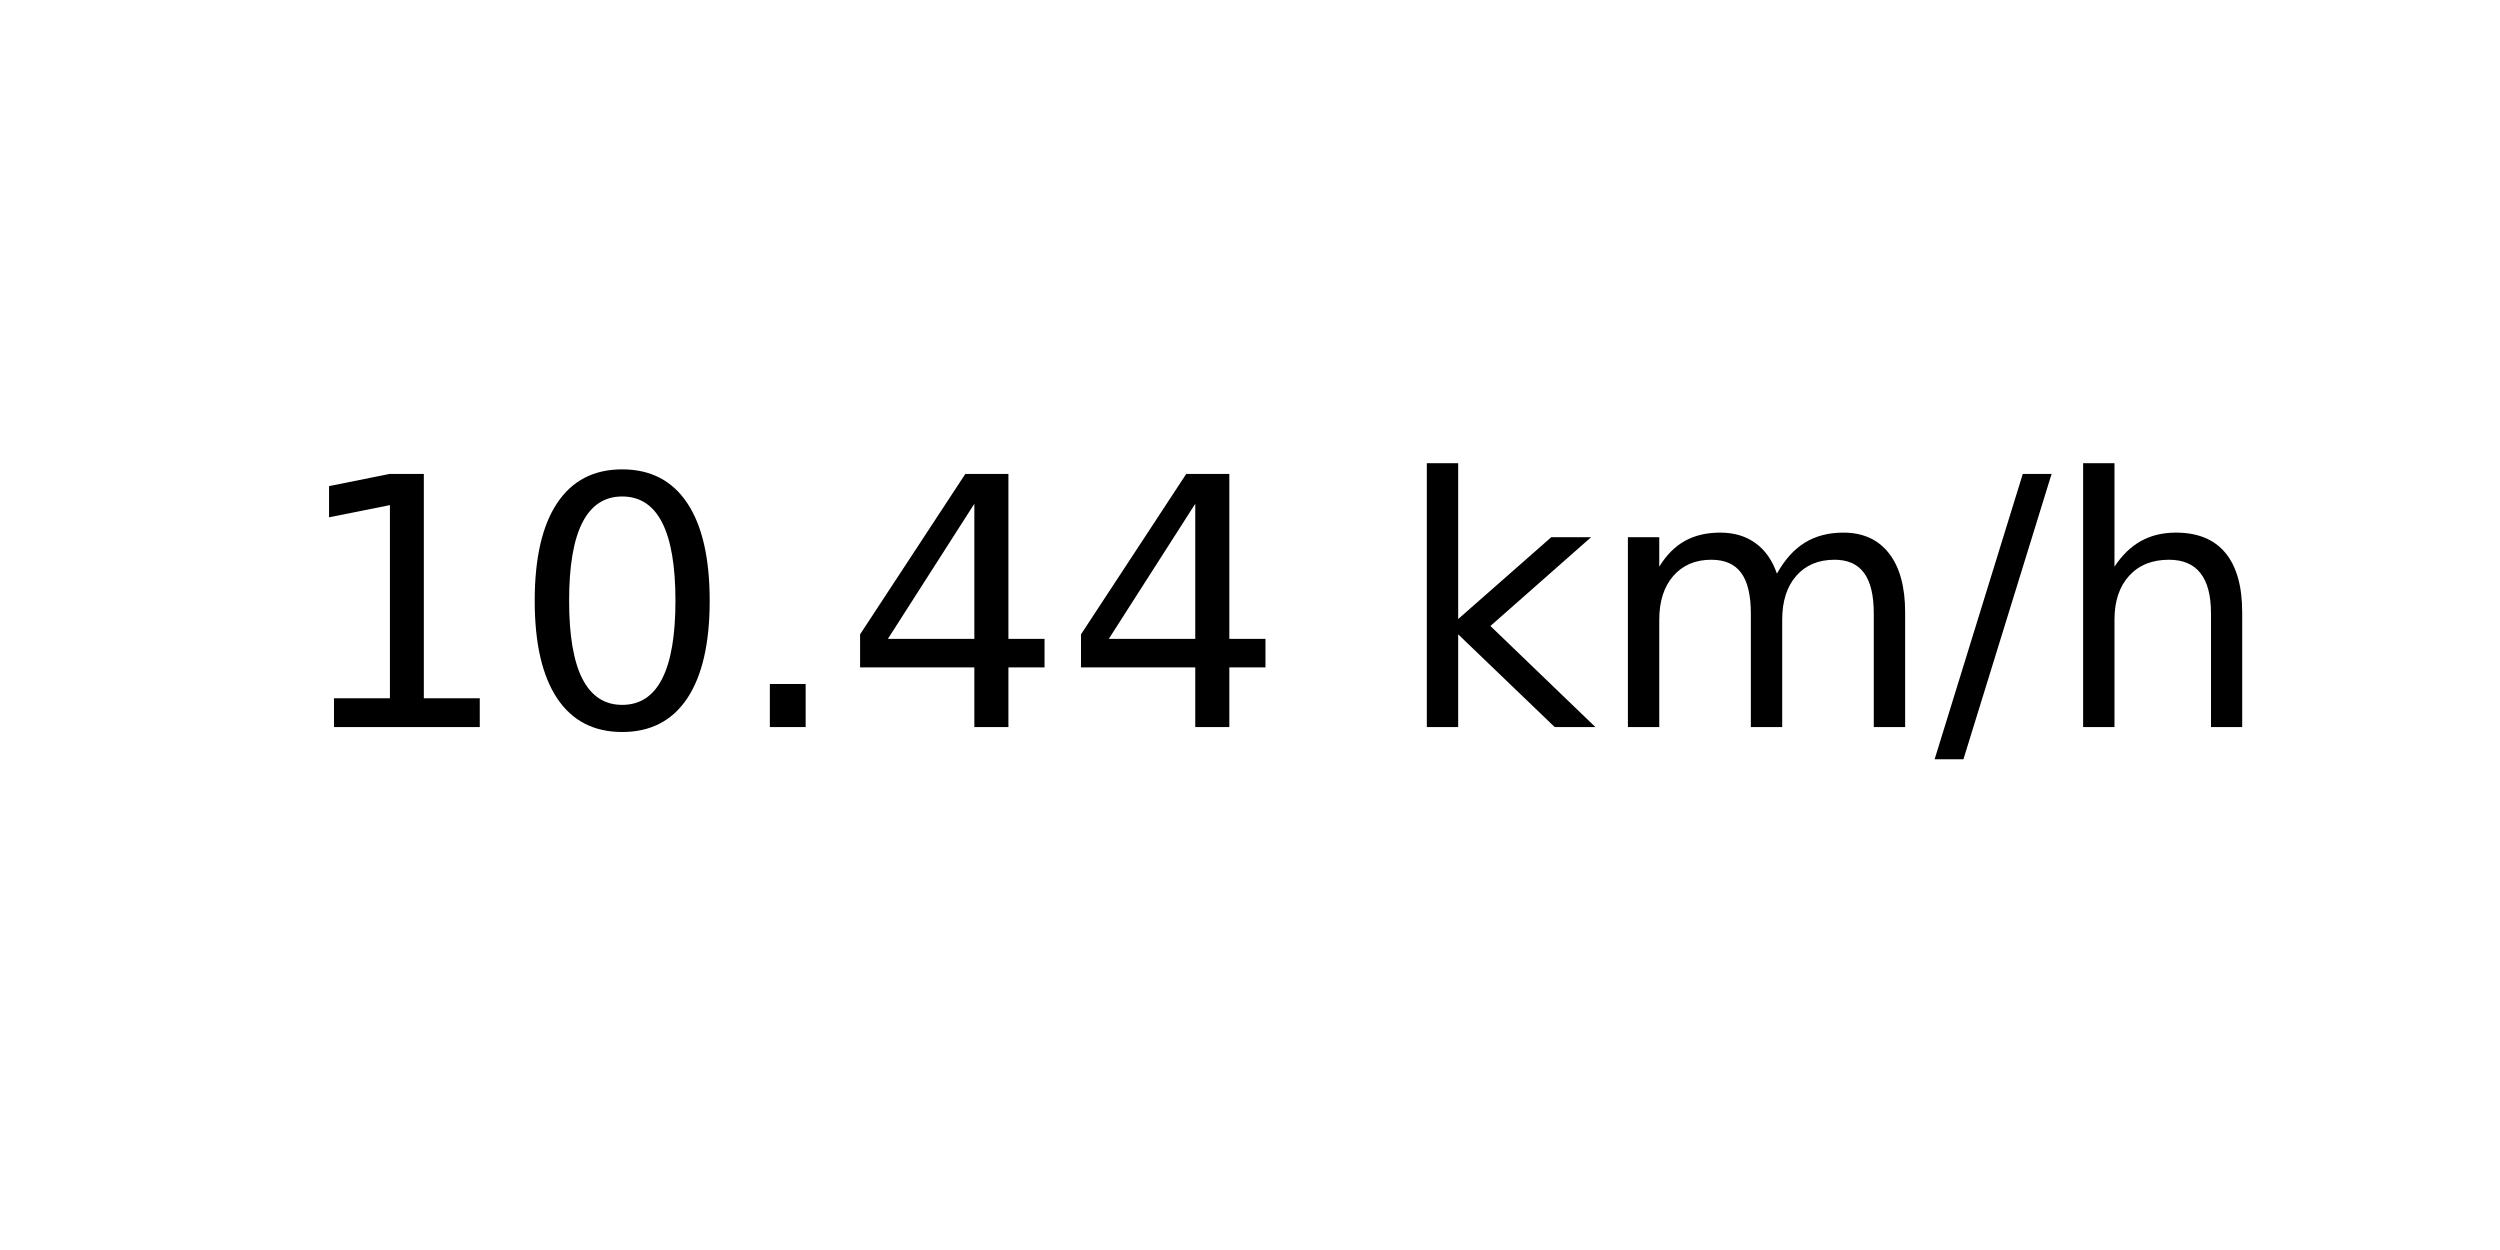
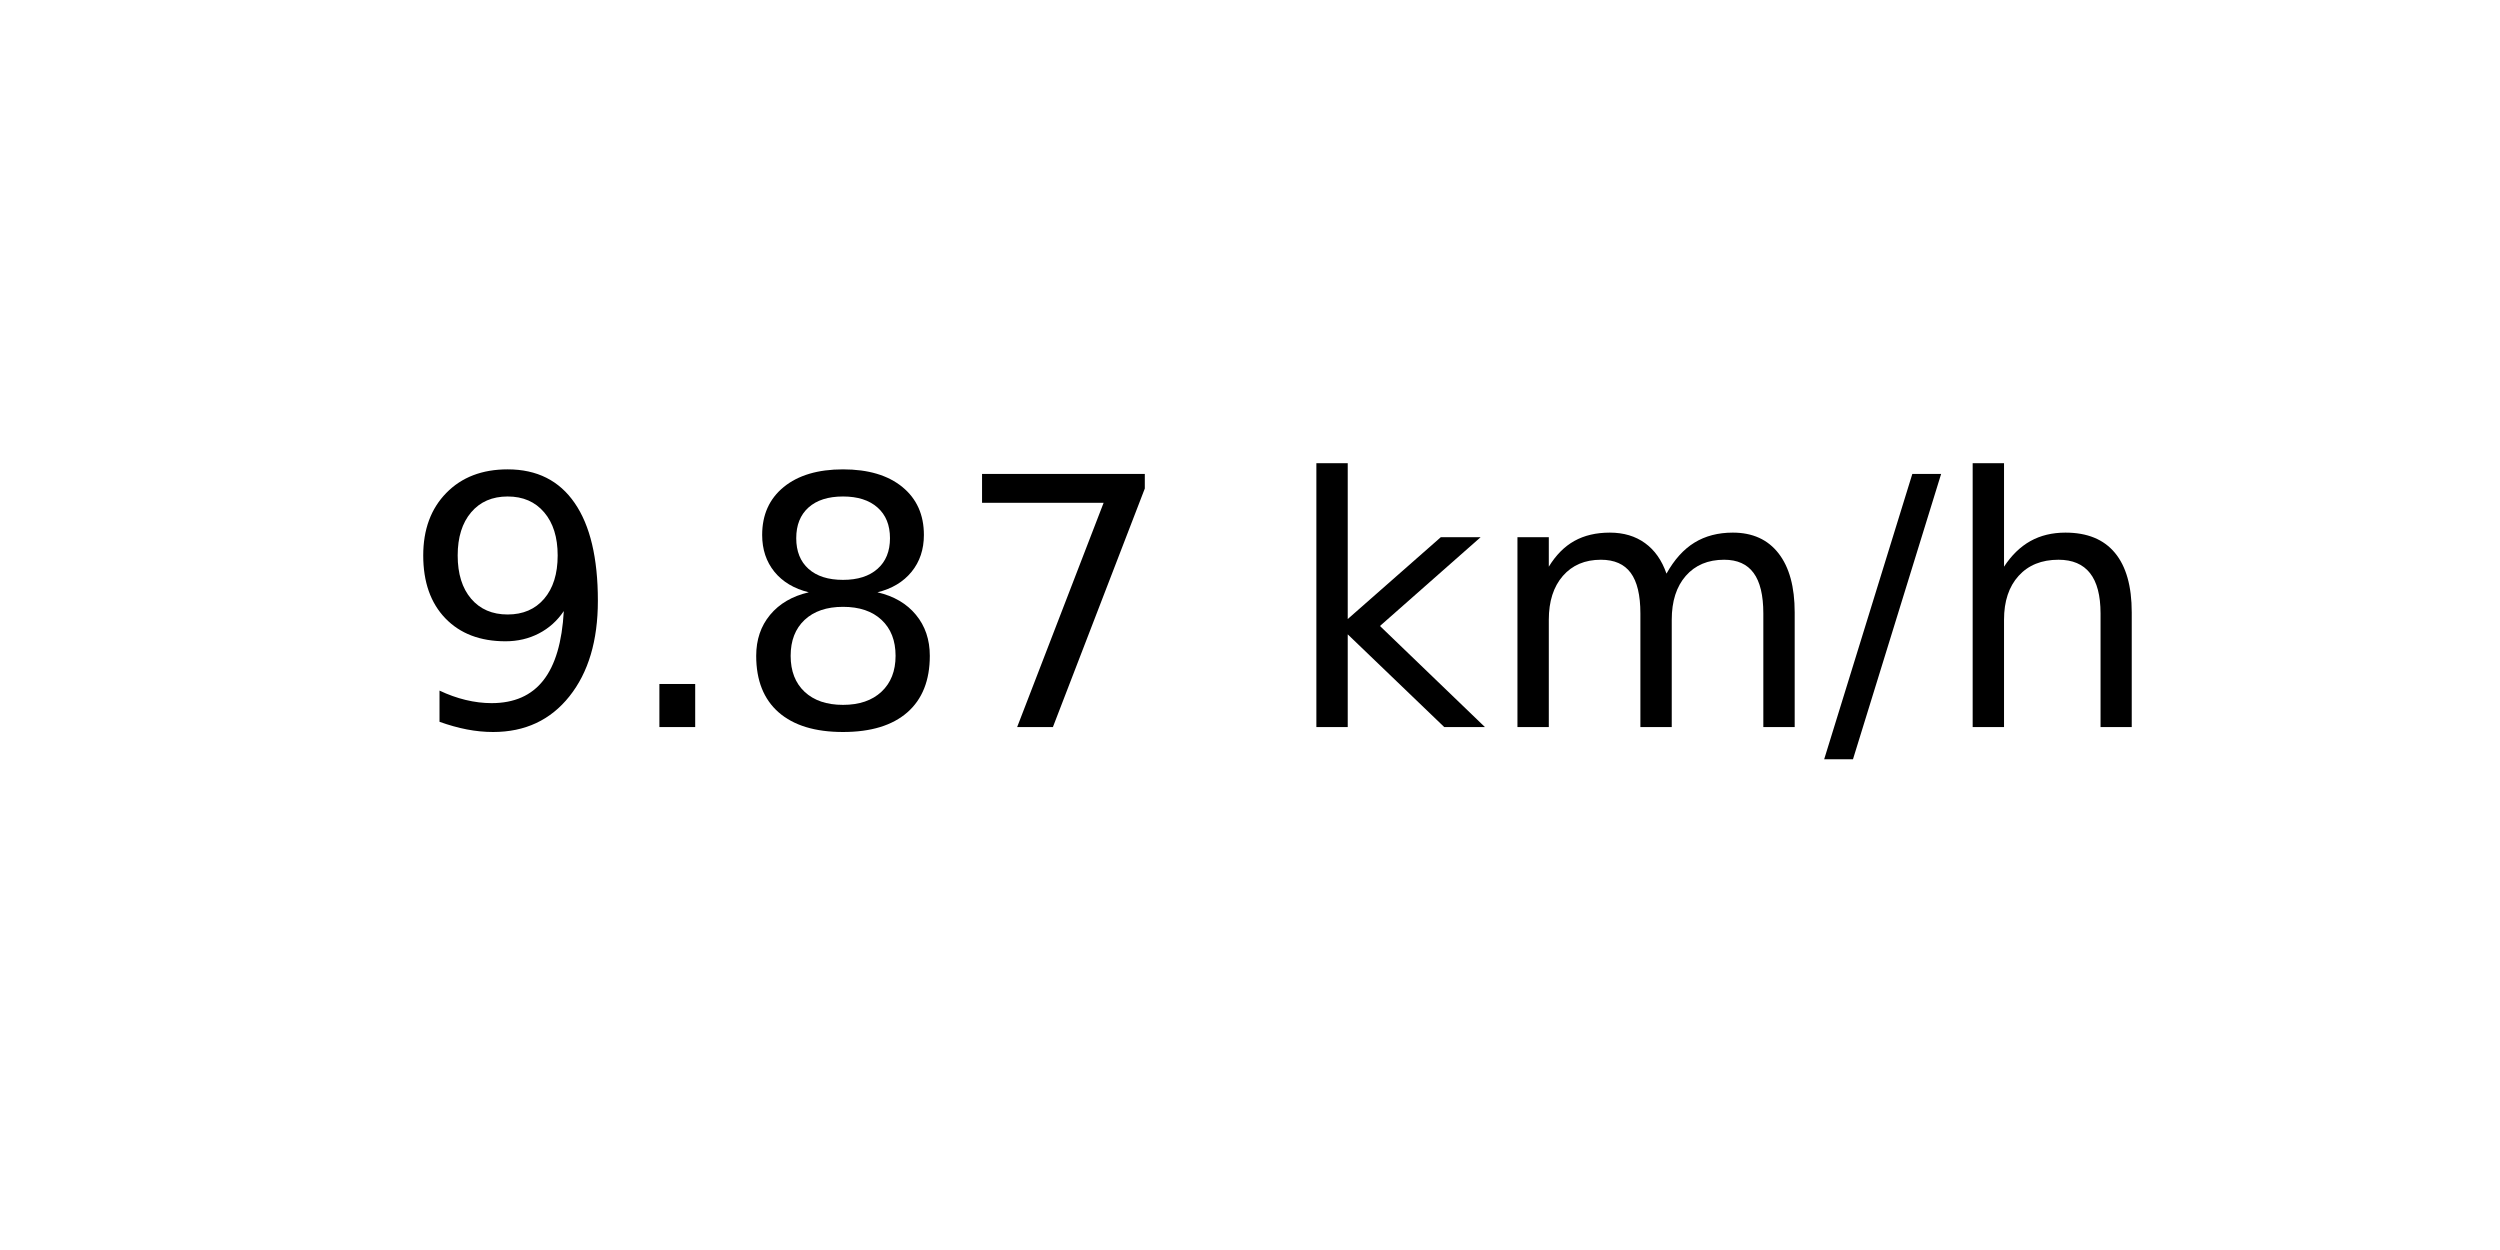
<svg xmlns="http://www.w3.org/2000/svg" xmlns:xlink="http://www.w3.org/1999/xlink" width="72pt" height="36pt" viewBox="0 0 72 36" version="1.1">
  <defs>
    <style type="text/css">*{stroke-linejoin: round; stroke-linecap: butt}</style>
  </defs>
  <g id="figure_1">
    <g id="axes_1">
      <g id="text_1">
-         <g transform="translate(8.378125 20.93937) scale(0.1 -0.1)">
+         <g transform="translate(11.55937 20.93937) scale(0.1 -0.1)">
          <defs>
-             <path id="DejaVuSans-31" d="M 794 531  L 1825 531  L 1825 4091  L 703 3866  L 703 4441  L 1819 4666  L 2450 4666  L 2450 531  L 3481 531  L 3481 0  L 794 0  L 794 531  z " transform="scale(0.015625)" />
-             <path id="DejaVuSans-30" d="M 2034 4250  Q 1547 4250 1301 3770  Q 1056 3291 1056 2328  Q 1056 1369 1301 889  Q 1547 409 2034 409  Q 2525 409 2770 889  Q 3016 1369 3016 2328  Q 3016 3291 2770 3770  Q 2525 4250 2034 4250  z M 2034 4750  Q 2819 4750 3233 4129  Q 3647 3509 3647 2328  Q 3647 1150 3233 529  Q 2819 -91 2034 -91  Q 1250 -91 836 529  Q 422 1150 422 2328  Q 422 3509 836 4129  Q 1250 4750 2034 4750  z " transform="scale(0.015625)" />
+             <path id="DejaVuSans-39" d="M 703 97  L 703 672  Q 941 559 1184 500  Q 1428 441 1663 441  Q 2288 441 2617 861  Q 2947 1281 2994 2138  Q 2813 1869 2534 1725  Q 2256 1581 1919 1581  Q 1219 1581 811 2004  Q 403 2428 403 3163  Q 403 3881 828 4315  Q 1253 4750 1959 4750  Q 2769 4750 3195 4129  Q 3622 3509 3622 2328  Q 3622 1225 3098 567  Q 2575 -91 1691 -91  Q 1453 -91 1209 -44  Q 966 3 703 97  z M 1959 2075  Q 2384 2075 2632 2365  Q 2881 2656 2881 3163  Q 2881 3666 2632 3958  Q 2384 4250 1959 4250  Q 1534 4250 1286 3958  Q 1038 3666 1038 3163  Q 1038 2656 1286 2365  Q 1534 2075 1959 2075  z " transform="scale(0.015625)" />
            <path id="DejaVuSans-2e" d="M 684 794  L 1344 794  L 1344 0  L 684 0  L 684 794  z " transform="scale(0.015625)" />
-             <path id="DejaVuSans-34" d="M 2419 4116  L 825 1625  L 2419 1625  L 2419 4116  z M 2253 4666  L 3047 4666  L 3047 1625  L 3713 1625  L 3713 1100  L 3047 1100  L 3047 0  L 2419 0  L 2419 1100  L 313 1100  L 313 1709  L 2253 4666  z " transform="scale(0.015625)" />
+             <path id="DejaVuSans-38" d="M 2034 2216  Q 1584 2216 1326 1975  Q 1069 1734 1069 1313  Q 1069 891 1326 650  Q 1584 409 2034 409  Q 2484 409 2743 651  Q 3003 894 3003 1313  Q 3003 1734 2745 1975  Q 2488 2216 2034 2216  z M 1403 2484  Q 997 2584 770 2862  Q 544 3141 544 3541  Q 544 4100 942 4425  Q 1341 4750 2034 4750  Q 2731 4750 3128 4425  Q 3525 4100 3525 3541  Q 3525 3141 3298 2862  Q 3072 2584 2669 2484  Q 3125 2378 3379 2068  Q 3634 1759 3634 1313  Q 3634 634 3220 271  Q 2806 -91 2034 -91  Q 1263 -91 848 271  Q 434 634 434 1313  Q 434 1759 690 2068  Q 947 2378 1403 2484  z M 1172 3481  Q 1172 3119 1398 2916  Q 1625 2713 2034 2713  Q 2441 2713 2670 2916  Q 2900 3119 2900 3481  Q 2900 3844 2670 4047  Q 2441 4250 2034 4250  Q 1625 4250 1398 4047  Q 1172 3844 1172 3481  z " transform="scale(0.015625)" />
+             <path id="DejaVuSans-37" d="M 525 4666  L 3525 4666  L 3525 4397  L 1831 0  L 1172 0  L 2766 4134  L 525 4134  L 525 4666  z " transform="scale(0.015625)" />
            <path id="DejaVuSans-20" transform="scale(0.015625)" />
            <path id="DejaVuSans-6b" d="M 581 4863  L 1159 4863  L 1159 1991  L 2875 3500  L 3609 3500  L 1753 1863  L 3688 0  L 2938 0  L 1159 1709  L 1159 0  L 581 0  L 581 4863  z " transform="scale(0.015625)" />
            <path id="DejaVuSans-6d" d="M 3328 2828  Q 3544 3216 3844 3400  Q 4144 3584 4550 3584  Q 5097 3584 5394 3201  Q 5691 2819 5691 2113  L 5691 0  L 5113 0  L 5113 2094  Q 5113 2597 4934 2840  Q 4756 3084 4391 3084  Q 3944 3084 3684 2787  Q 3425 2491 3425 1978  L 3425 0  L 2847 0  L 2847 2094  Q 2847 2600 2669 2842  Q 2491 3084 2119 3084  Q 1678 3084 1418 2786  Q 1159 2488 1159 1978  L 1159 0  L 581 0  L 581 3500  L 1159 3500  L 1159 2956  Q 1356 3278 1631 3431  Q 1906 3584 2284 3584  Q 2666 3584 2933 3390  Q 3200 3197 3328 2828  z " transform="scale(0.015625)" />
            <path id="DejaVuSans-2f" d="M 1625 4666  L 2156 4666  L 531 -594  L 0 -594  L 1625 4666  z " transform="scale(0.015625)" />
            <path id="DejaVuSans-68" d="M 3513 2113  L 3513 0  L 2938 0  L 2938 2094  Q 2938 2591 2744 2837  Q 2550 3084 2163 3084  Q 1697 3084 1428 2787  Q 1159 2491 1159 1978  L 1159 0  L 581 0  L 581 4863  L 1159 4863  L 1159 2956  Q 1366 3272 1645 3428  Q 1925 3584 2291 3584  Q 2894 3584 3203 3211  Q 3513 2838 3513 2113  z " transform="scale(0.015625)" />
          </defs>
-           <use xlink:href="#DejaVuSans-31" />
-           <use xlink:href="#DejaVuSans-30" x="63.623" />
-           <use xlink:href="#DejaVuSans-2e" x="127.246" />
-           <use xlink:href="#DejaVuSans-34" x="159.033" />
-           <use xlink:href="#DejaVuSans-34" x="222.656" />
-           <use xlink:href="#DejaVuSans-20" x="286.279" />
-           <use xlink:href="#DejaVuSans-6b" x="318.066" />
-           <use xlink:href="#DejaVuSans-6d" x="375.977" />
-           <use xlink:href="#DejaVuSans-2f" x="473.389" />
-           <use xlink:href="#DejaVuSans-68" x="507.08" />
+           <use xlink:href="#DejaVuSans-39" />
+           <use xlink:href="#DejaVuSans-2e" x="63.623" />
+           <use xlink:href="#DejaVuSans-38" x="95.41" />
+           <use xlink:href="#DejaVuSans-37" x="159.033" />
+           <use xlink:href="#DejaVuSans-20" x="222.656" />
+           <use xlink:href="#DejaVuSans-6b" x="254.443" />
+           <use xlink:href="#DejaVuSans-6d" x="312.354" />
+           <use xlink:href="#DejaVuSans-2f" x="409.766" />
+           <use xlink:href="#DejaVuSans-68" x="443.457" />
        </g>
      </g>
    </g>
  </g>
</svg>
